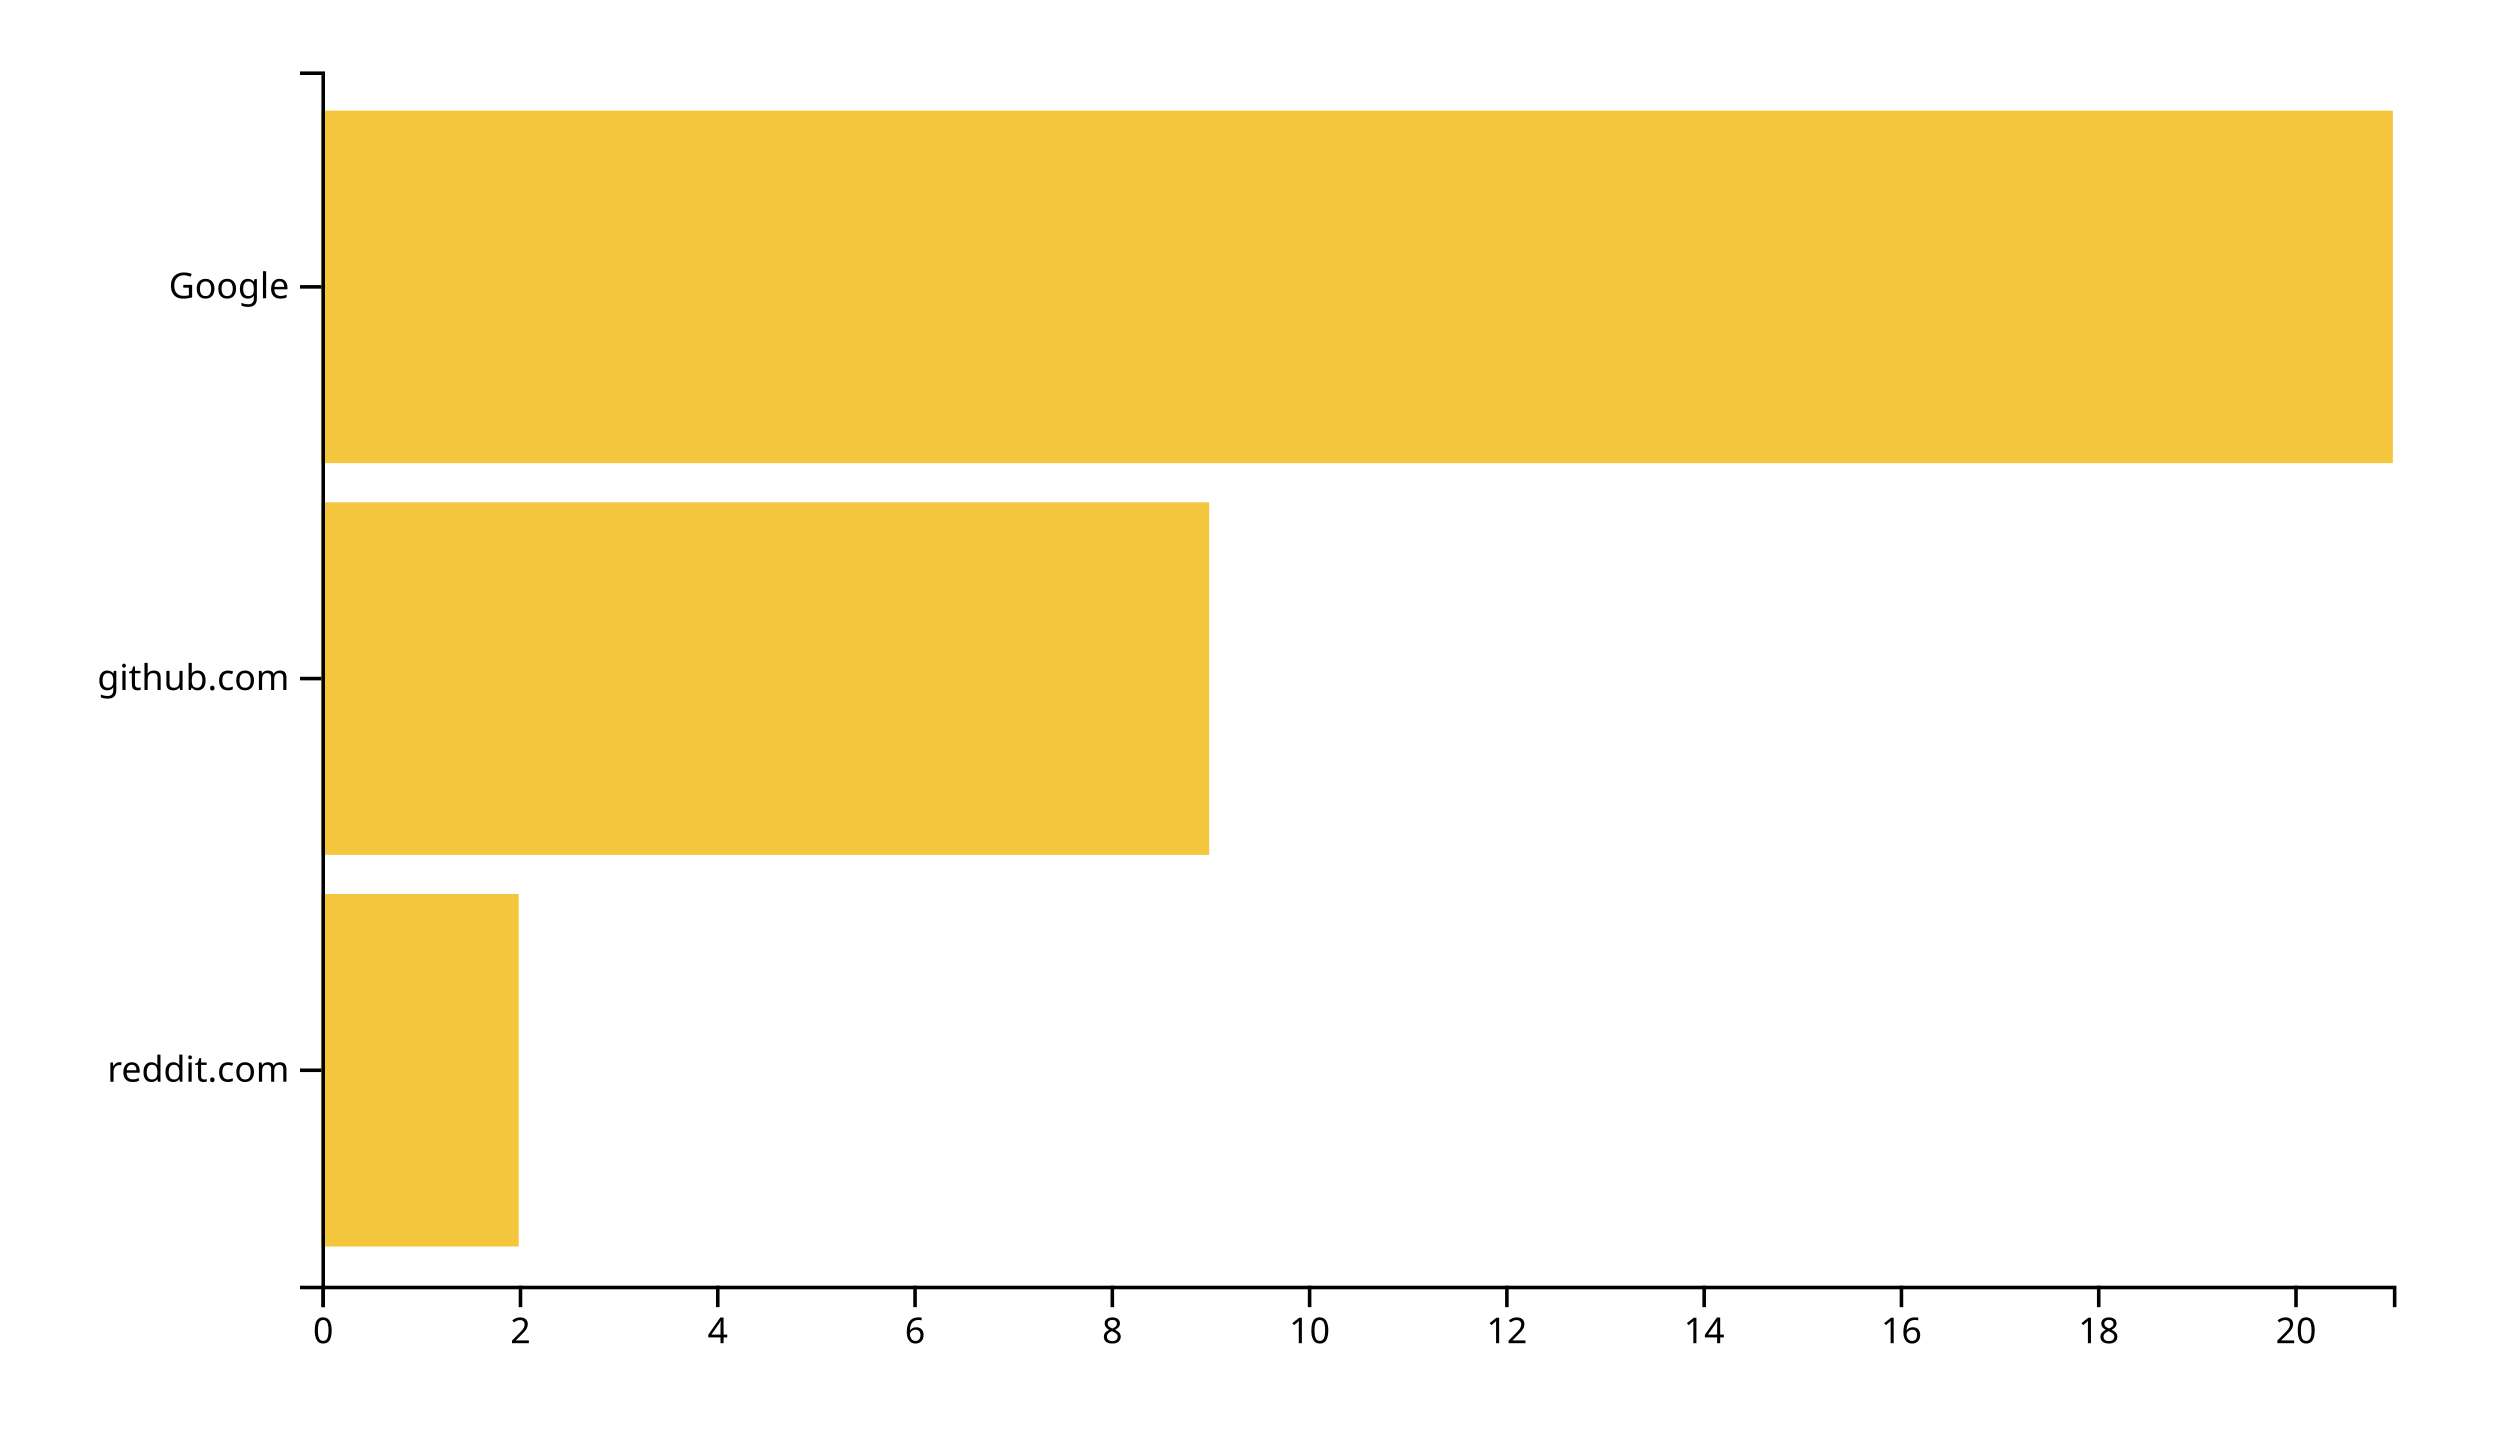
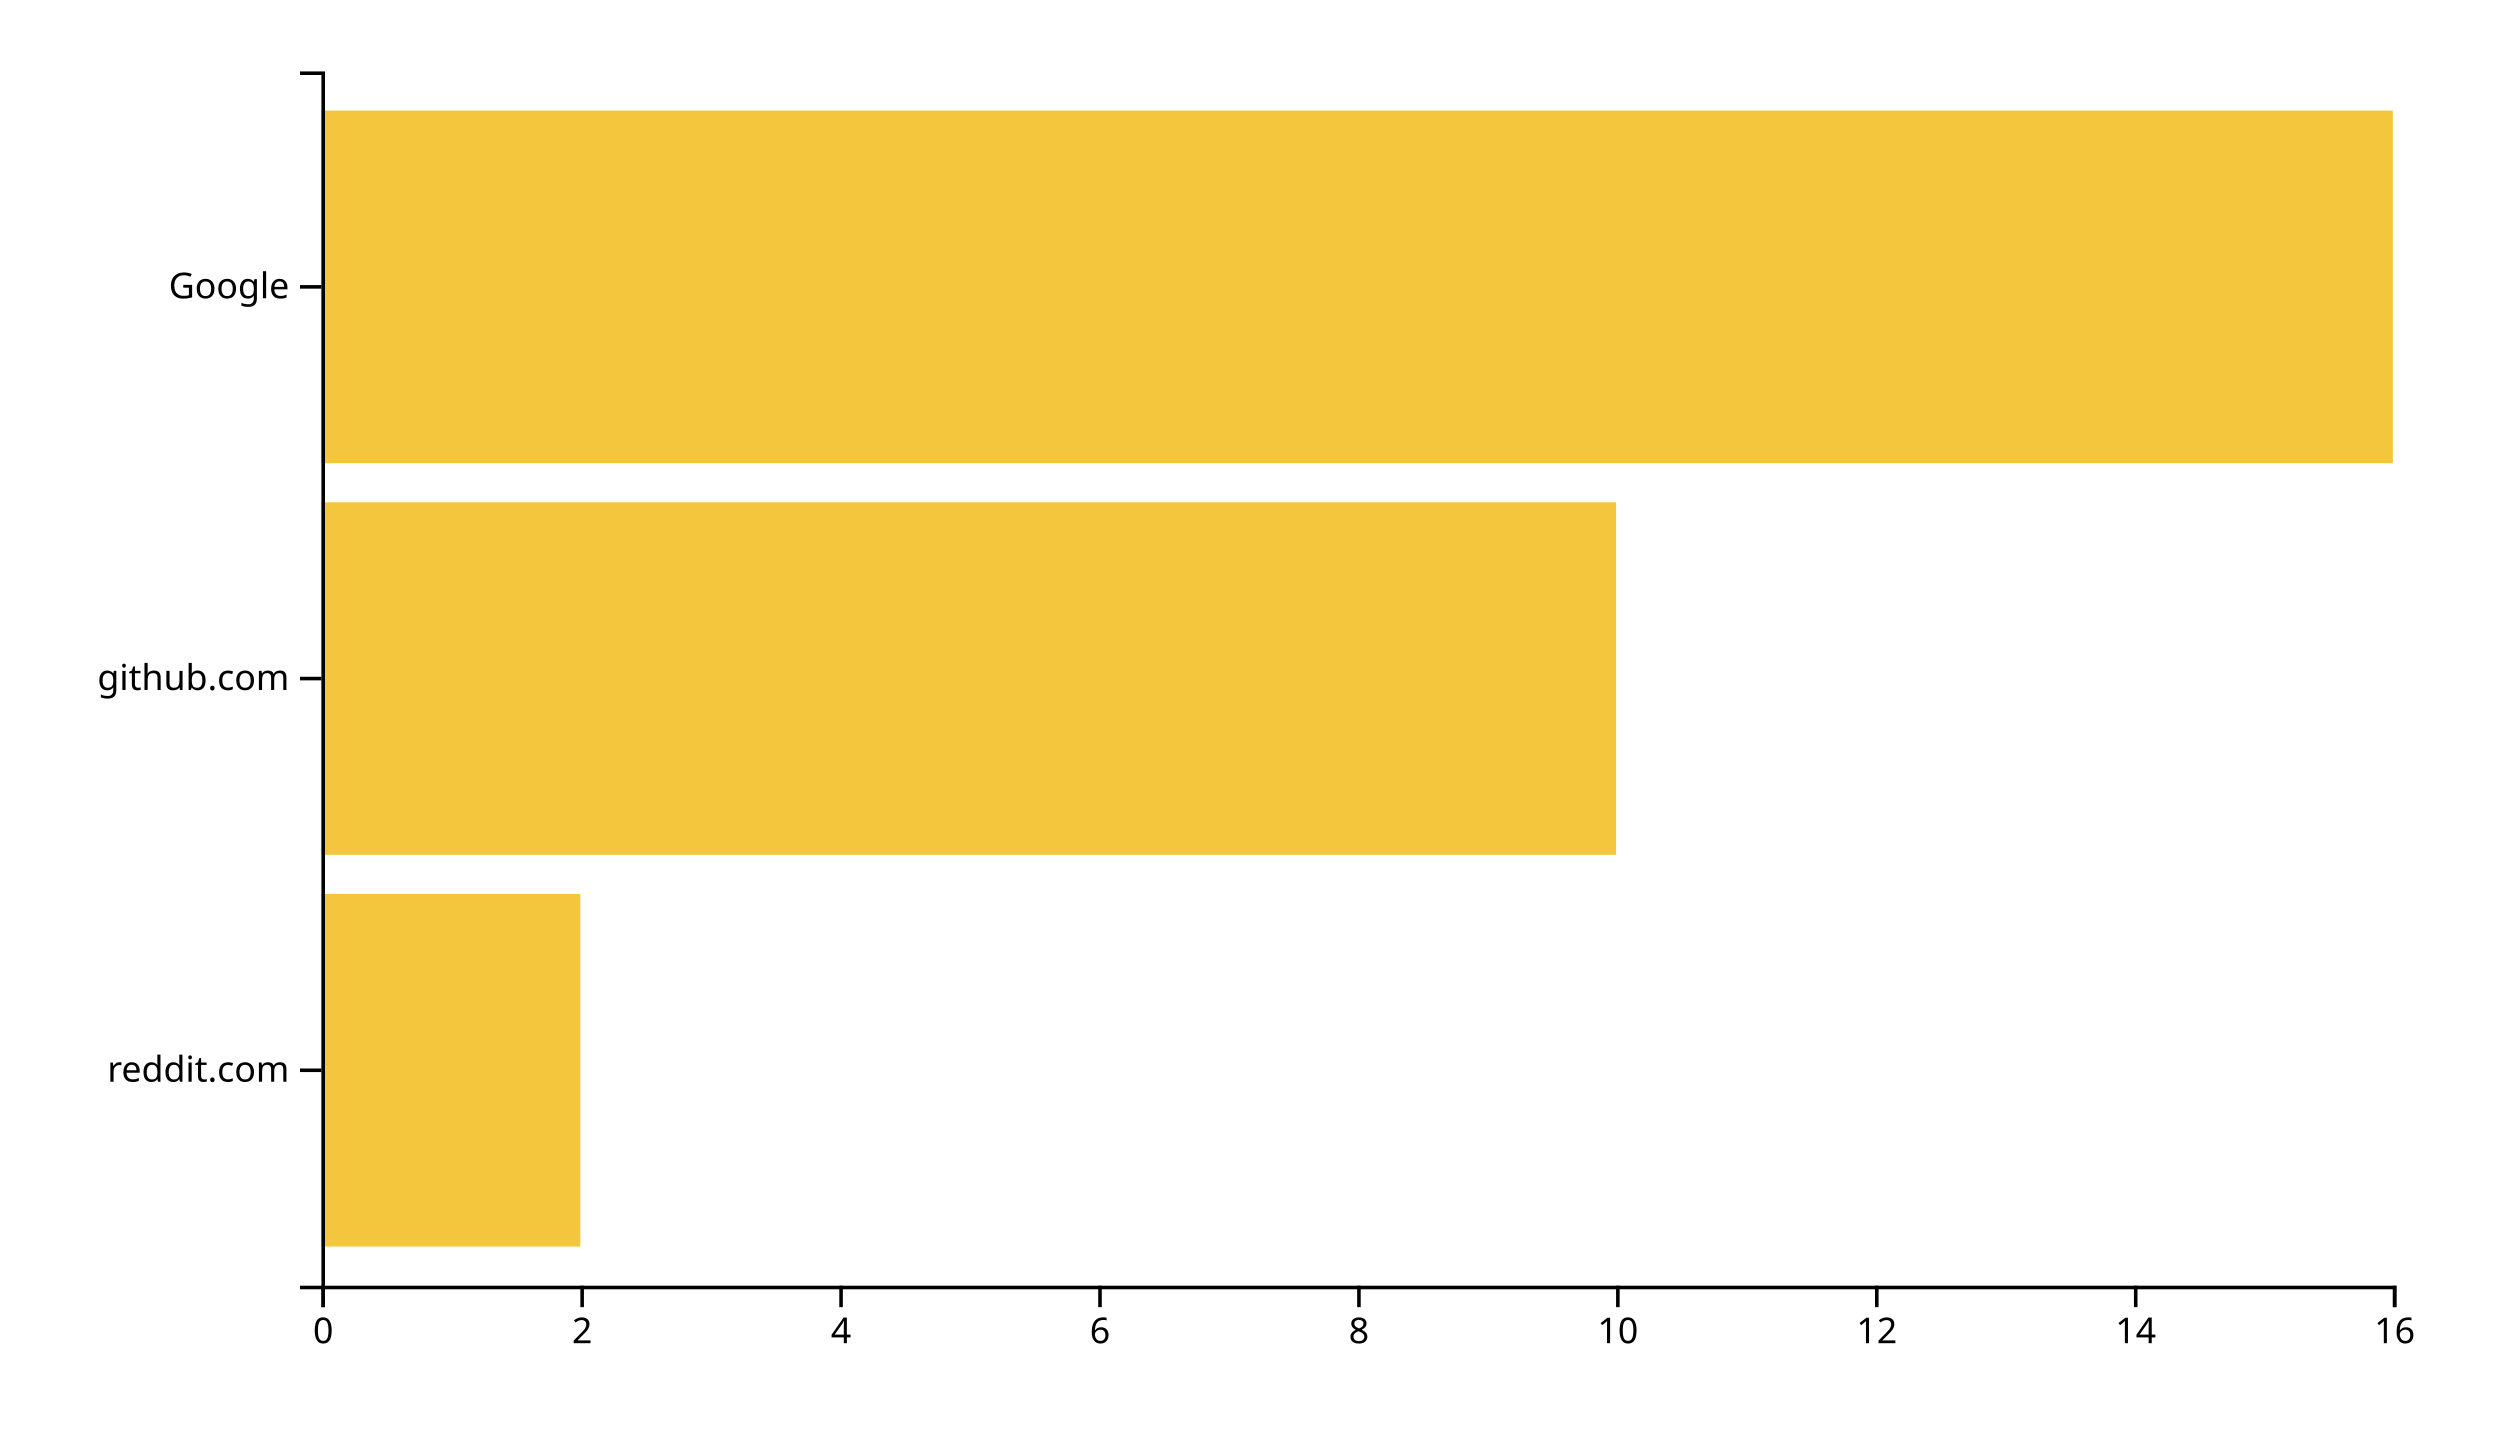
<svg xmlns="http://www.w3.org/2000/svg" width="700" height="400">
  <g transform="translate(90,20)">
-     <rect class="bar" width="55.238" y="230.323" height="98.71" style="fill: #f4c63d; text-anchor: end;" />
-     <rect class="bar" width="248.571" y="120.645" height="98.71" style="fill: #f4c63d; text-anchor: end;" />
+     <rect class="bar" width="72.5" y="230.323" height="98.71" style="fill: #f4c63d; text-anchor: end;" />
+     <rect class="bar" width="362.5" y="120.645" height="98.71" style="fill: #f4c63d; text-anchor: end;" />
    <rect class="bar" width="580" y="10.968" height="98.71" style="fill: #f4c63d; text-anchor: end;" />
    <g transform="translate(0,340)" fill="none" font-size="10" font-family="sans-serif" text-anchor="middle">
      <path class="domain" stroke="currentColor" d="M0.5,6V0.5H580.5V6" />
      <g class="tick" opacity="1" transform="translate(0.5,0)">
        <line stroke="currentColor" y2="6" />
        <text fill="currentColor" y="9" dy="0.71em">0</text>
      </g>
-       <g class="tick" opacity="1" transform="translate(55.7381,0)">
+       <g class="tick" opacity="1" transform="translate(73,0)">
        <line stroke="currentColor" y2="6" />
        <text fill="currentColor" y="9" dy="0.71em">2</text>
      </g>
-       <g class="tick" opacity="1" transform="translate(110.9762,0)">
+       <g class="tick" opacity="1" transform="translate(145.5,0)">
        <line stroke="currentColor" y2="6" />
        <text fill="currentColor" y="9" dy="0.71em">4</text>
      </g>
-       <g class="tick" opacity="1" transform="translate(166.2143,0)">
+       <g class="tick" opacity="1" transform="translate(218,0)">
        <line stroke="currentColor" y2="6" />
        <text fill="currentColor" y="9" dy="0.71em">6</text>
      </g>
-       <g class="tick" opacity="1" transform="translate(221.4524,0)">
+       <g class="tick" opacity="1" transform="translate(290.5,0)">
        <line stroke="currentColor" y2="6" />
        <text fill="currentColor" y="9" dy="0.71em">8</text>
      </g>
-       <g class="tick" opacity="1" transform="translate(276.6905,0)">
+       <g class="tick" opacity="1" transform="translate(363,0)">
        <line stroke="currentColor" y2="6" />
        <text fill="currentColor" y="9" dy="0.71em">10</text>
      </g>
-       <g class="tick" opacity="1" transform="translate(331.9286,0)">
+       <g class="tick" opacity="1" transform="translate(435.5,0)">
        <line stroke="currentColor" y2="6" />
        <text fill="currentColor" y="9" dy="0.71em">12</text>
      </g>
-       <g class="tick" opacity="1" transform="translate(387.1667,0)">
+       <g class="tick" opacity="1" transform="translate(508,0)">
        <line stroke="currentColor" y2="6" />
        <text fill="currentColor" y="9" dy="0.71em">14</text>
      </g>
-       <g class="tick" opacity="1" transform="translate(442.4048,0)">
+       <g class="tick" opacity="1" transform="translate(580.5,0)">
        <line stroke="currentColor" y2="6" />
        <text fill="currentColor" y="9" dy="0.71em">16</text>
-       </g>
-       <g class="tick" opacity="1" transform="translate(497.6429,0)">
-         <line stroke="currentColor" y2="6" />
-         <text fill="currentColor" y="9" dy="0.71em">18</text>
-       </g>
-       <g class="tick" opacity="1" transform="translate(552.881,0)">
-         <line stroke="currentColor" y2="6" />
-         <text fill="currentColor" y="9" dy="0.71em">20</text>
      </g>
    </g>
    <g fill="none" font-size="10" font-family="sans-serif" text-anchor="end">
      <path class="domain" stroke="currentColor" d="M-6,340.5H0.5V0.5H-6" />
      <g class="tick" opacity="1" transform="translate(0,279.6774)">
        <line stroke="currentColor" x2="-6" />
        <text fill="currentColor" x="-9" dy="0.32em">reddit.com</text>
      </g>
      <g class="tick" opacity="1" transform="translate(0,170)">
        <line stroke="currentColor" x2="-6" />
        <text fill="currentColor" x="-9" dy="0.32em">github.com</text>
      </g>
      <g class="tick" opacity="1" transform="translate(0,60.32258)">
        <line stroke="currentColor" x2="-6" />
        <text fill="currentColor" x="-9" dy="0.32em">Google</text>
      </g>
    </g>
  </g>
</svg>
